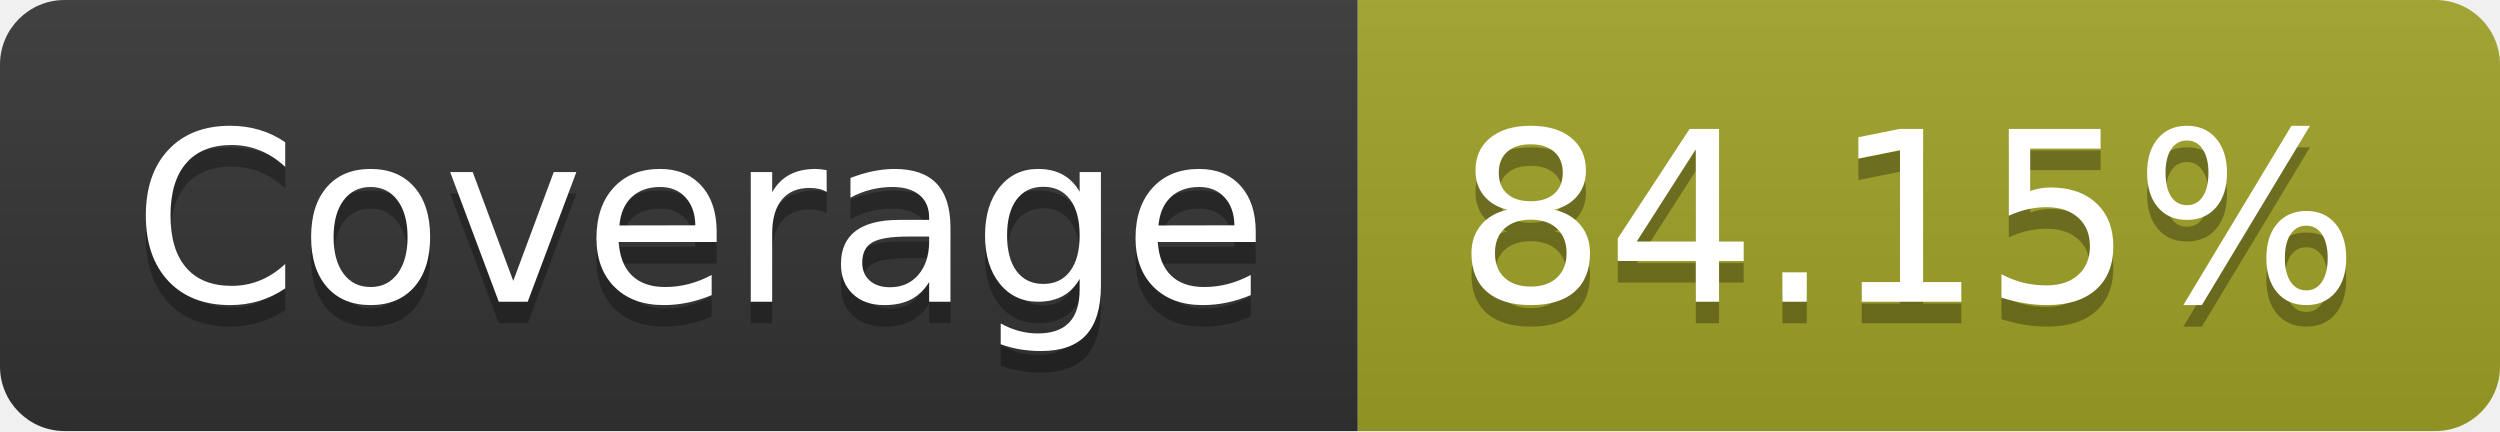
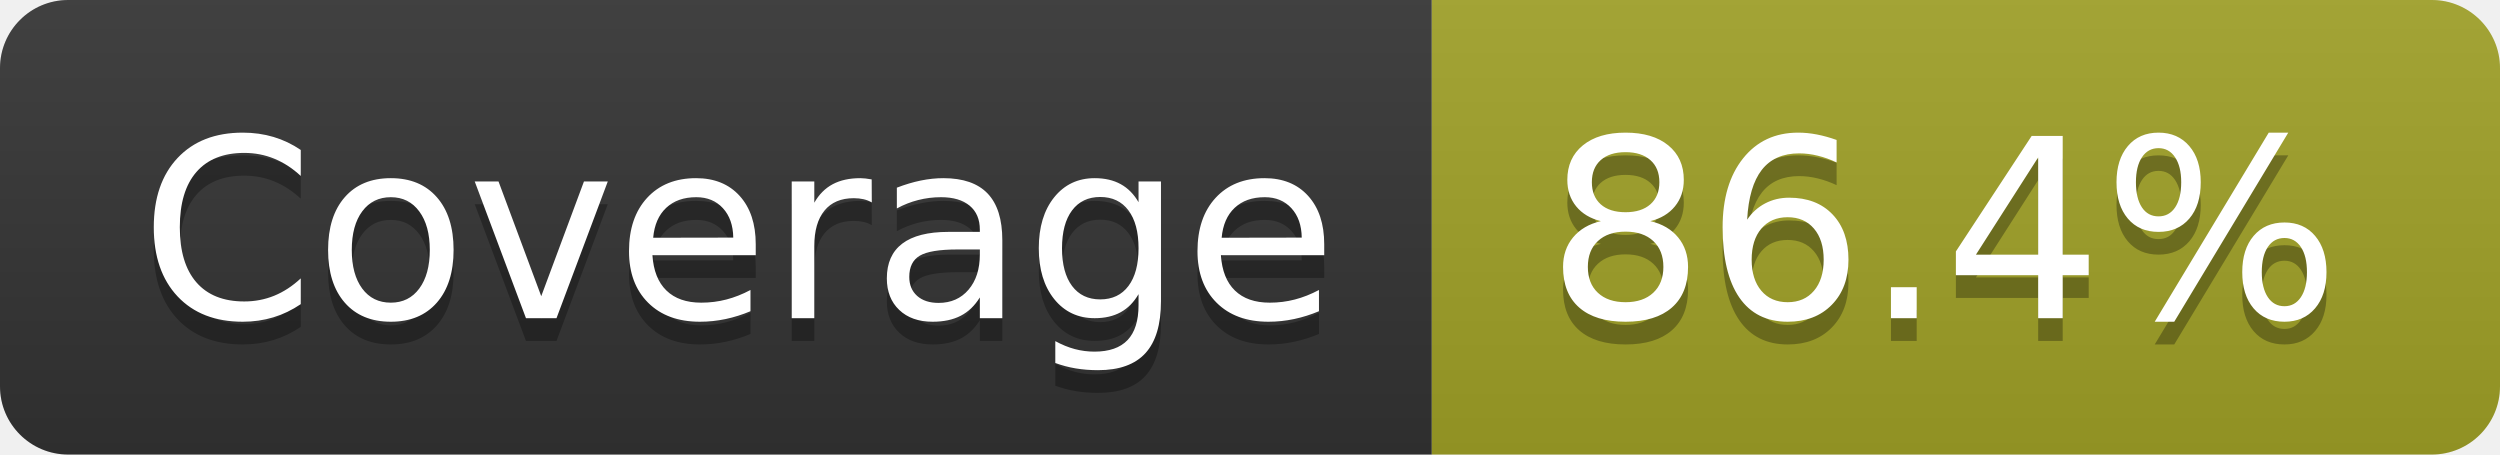
- <svg xmlns="http://www.w3.org/2000/svg" width="116" height="20" role="img" aria-label="Coverage: 84.15%">
+ <svg xmlns="http://www.w3.org/2000/svg" width="110" height="20" role="img" aria-label="Coverage: 86.4%">
  <linearGradient id="s" x2="0" y2="100%">
    <stop offset="0" stop-color="#bbb" stop-opacity=".1" />
    <stop offset="1" stop-opacity=".1" />
  </linearGradient>
  <clipPath id="r">
-     <rect width="116" height="20" rx="3" fill="#fff" />
+     <rect width="110" height="20" rx="3" fill="#fff" />
  </clipPath>
  <g clip-path="url(#r)">
    <rect width="63" height="20" fill="#333" />
-     <rect x="63" width="53" height="20" fill="#a0a127" />
-     <rect width="116" height="20" fill="url(#s)" />
+     <rect x="63" width="47" height="20" fill="#a0a127" />
+     <rect width="110" height="20" fill="url(#s)" />
  </g>
  <g fill="#fff" text-anchor="middle" font-family="Verdana,Geneva,DejaVu Sans,sans-serif" text-rendering="geometricPrecision" font-size="110">
    <text aria-hidden="true" x="325" y="150" fill="#010101" fill-opacity=".3" transform="scale(.1)" textLength="530">Coverage</text>
    <text x="325" y="140" transform="scale(.1)" fill="#fff" textLength="530">Coverage</text>
-     <text aria-hidden="true" x="885" y="150" fill="#010101" fill-opacity=".3" transform="scale(.1)" textLength="430">84.15%</text>
-     <text x="885" y="140" transform="scale(.1)" fill="#fff" textLength="430">84.15%</text>
+     <text aria-hidden="true" x="855" y="150" fill="#010101" fill-opacity=".3" transform="scale(.1)" textLength="370">86.4%</text>
+     <text x="855" y="140" transform="scale(.1)" fill="#fff" textLength="370">86.4%</text>
  </g>
</svg>
